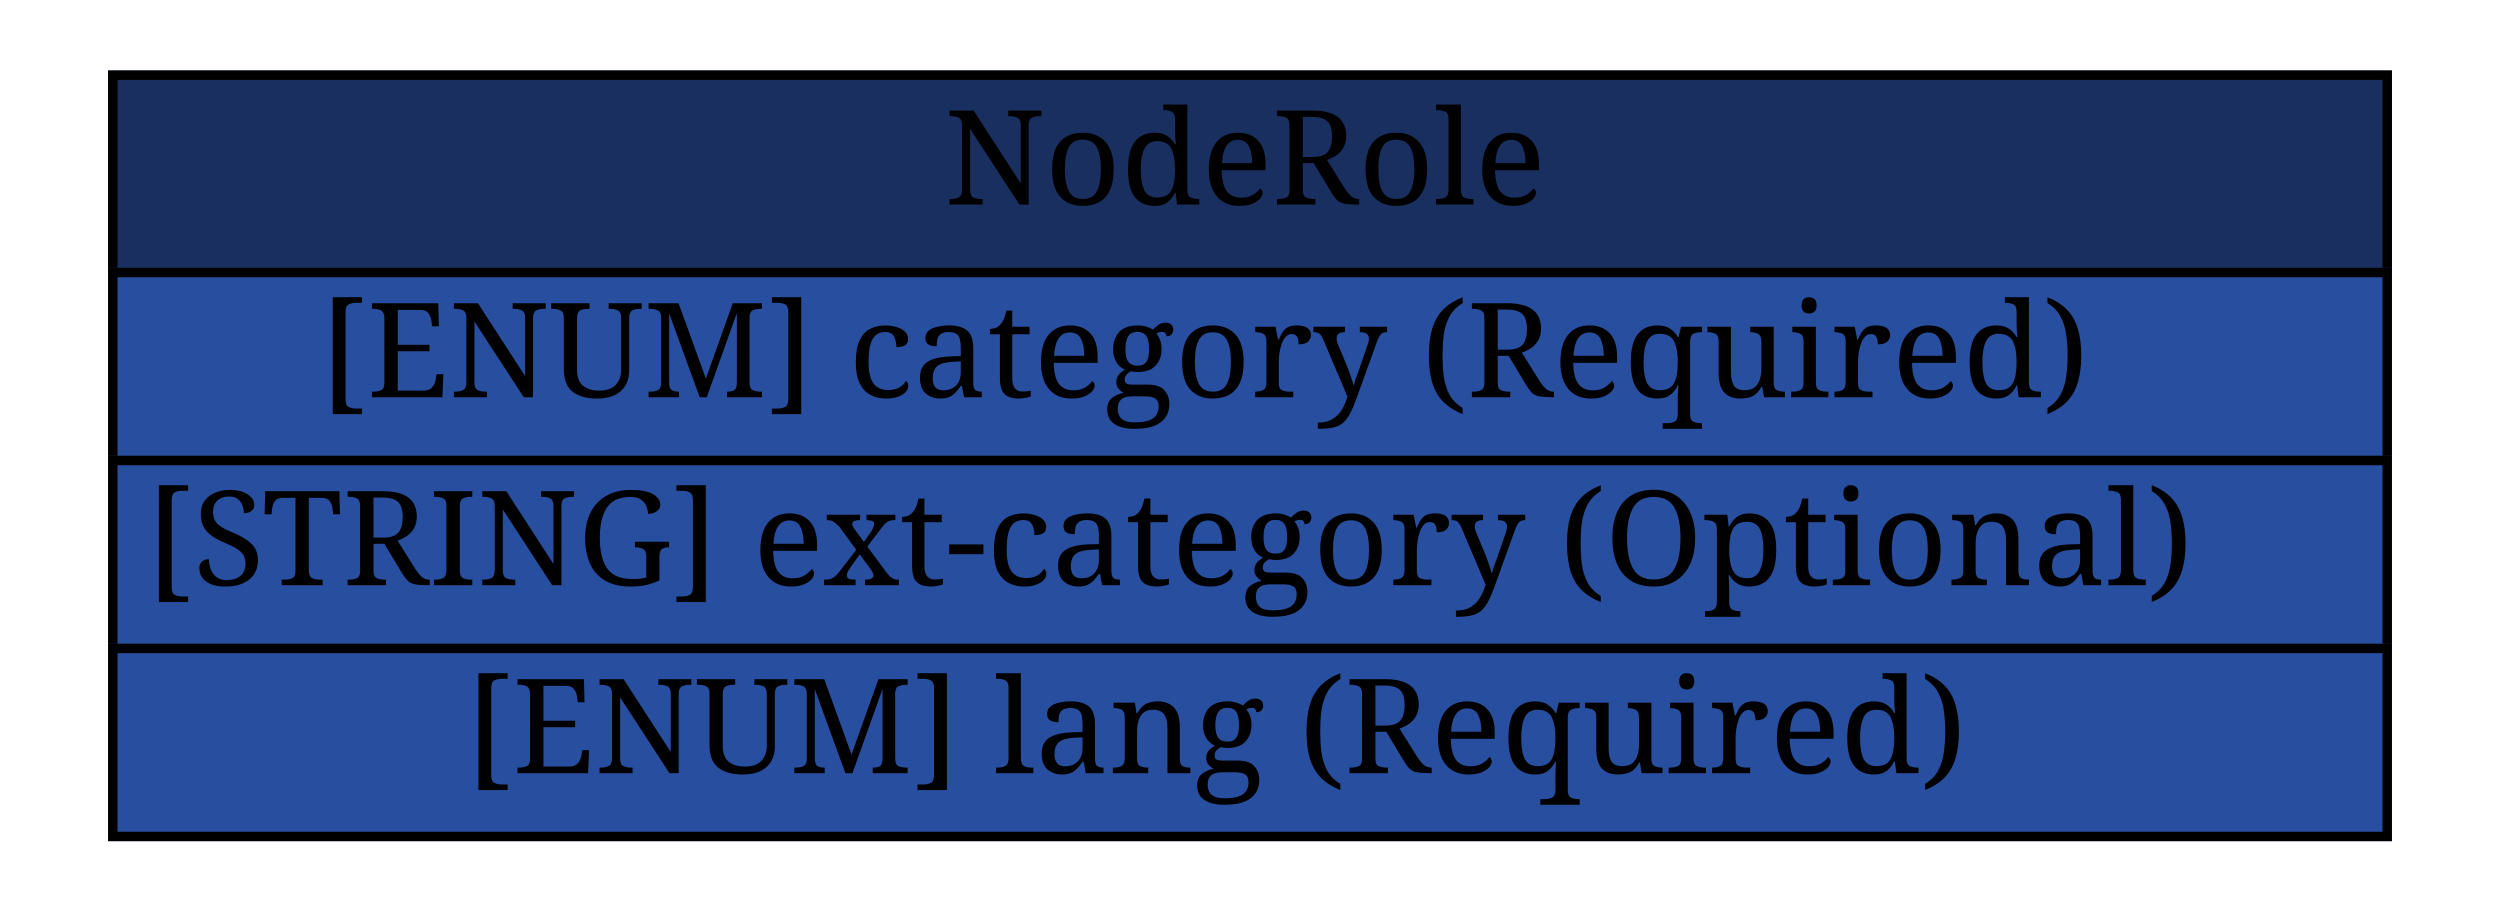
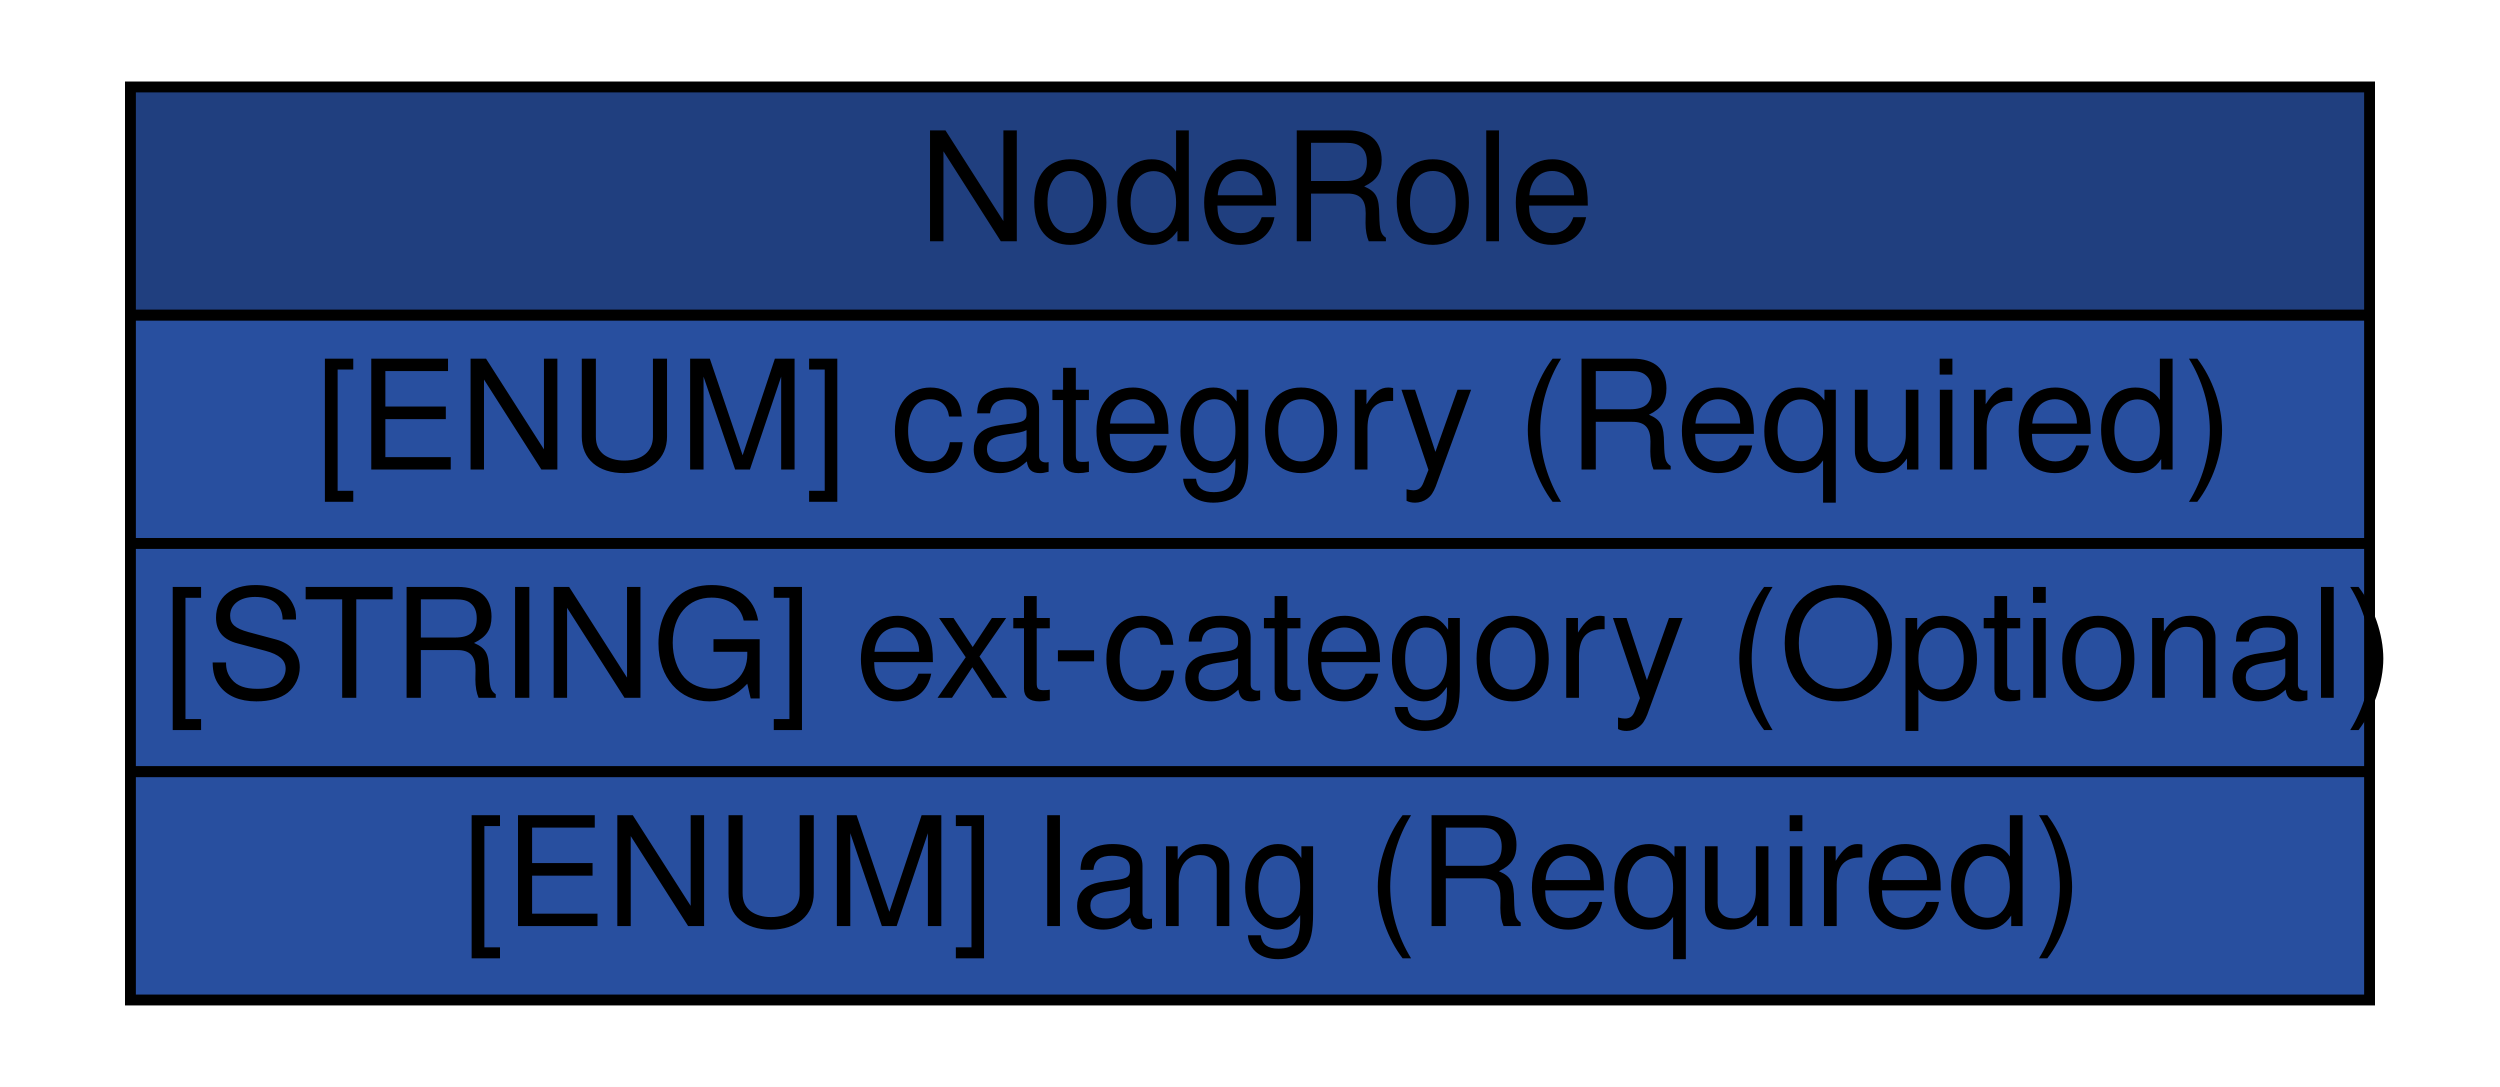
- <svg xmlns="http://www.w3.org/2000/svg" xmlns:xlink="http://www.w3.org/1999/xlink" width="266pt" height="96pt" viewBox="0.00 0.00 266.00 96.00">
-   <g id="graph1" class="graph" transform="scale(1 1) rotate(0) translate(4 92)">
-     <polygon fill="white" stroke="white" points="-4,5 -4,-92 263,-92 263,5 -4,5" />
+ <svg xmlns="http://www.w3.org/2000/svg" xmlns:xlink="http://www.w3.org/1999/xlink" width="230pt" height="100pt" viewBox="0.00 0.00 230.00 100.00">
+   <g id="graph0" class="graph" transform="scale(1 1) rotate(0) translate(4 96)">
+     <polygon fill="#ffffff" stroke="transparent" points="-4,4 -4,-96 226,-96 226,4 -4,4" />
    <g id="node1" class="node">
-       <a xlink:href="#" xlink:title="The NodeRole class describes the intended function performed by a particular host. ">
-         <polygon fill="#182f5f" stroke="#182f5f" points="8,-63 8,-84 250,-84 250,-63 8,-63" />
-         <polygon fill="none" stroke="black" points="8,-63 8,-84 250,-84 250,-63 8,-63" />
-         <text text-anchor="start" x="96.5" y="-70.233" font-family="Times Roman,serif" font-size="14.00">NodeRole</text>
-       </a>
-       <a xlink:href="#" xlink:title="Functionality provided by a node.">
-         <polygon fill="#284f9f" stroke="#284f9f" points="8,-43 8,-63 250,-63 250,-43 8,-43" />
-         <polygon fill="none" stroke="black" points="8,-43 8,-63 250,-63 250,-43 8,-43" />
-         <text text-anchor="start" x="30" y="-49.733" font-family="Times Roman,serif" font-size="14.00">[ENUM] category (Required) </text>
-       </a>
-       <a xlink:href="#" xlink:title="A means by which to extend the category attribute.  See Section 5.1.">
-         <polygon fill="#284f9f" stroke="#284f9f" points="8,-23 8,-43 250,-43 250,-23 8,-23" />
-         <polygon fill="none" stroke="black" points="8,-23 8,-43 250,-43 250,-23 8,-23" />
-         <text text-anchor="start" x="11.5" y="-29.733" font-family="Times Roman,serif" font-size="14.00">[STRING] ext-category (Optional) </text>
-       </a>
-       <a xlink:href="#" xlink:title="A valid language code per RFC 4646 [7] constrained by the definition of &quot;xs:language&quot;.  The interpretation of this code is described in Section 6.">
-         <polygon fill="#284f9f" stroke="#284f9f" points="8,-3 8,-23 250,-23 250,-3 8,-3" />
-         <polygon fill="none" stroke="black" points="8,-3 8,-23 250,-23 250,-3 8,-3" />
-         <text text-anchor="start" x="45.5" y="-9.733" font-family="Times Roman,serif" font-size="14.00">[ENUM] lang (Required) </text>
-       </a>
+       <g id="a_node1_0">
+         <a xlink:href="#" xlink:title="The NodeRole class describes the intended function performed by a particular host. ">
+           <polygon fill="#203f7f" stroke="transparent" points="8,-67 8,-88 214,-88 214,-67 8,-67" />
+           <polygon fill="none" stroke="#000000" points="8,-67 8,-88 214,-88 214,-67 8,-67" />
+           <text text-anchor="start" x="80.5" y="-73.8" font-family="Nimbus Sans L" font-size="14.00" fill="#000000">NodeRole</text>
+         </a>
+       </g>
+       <g id="a_node1_1">
+         <a xlink:href="#" xlink:title="Functionality provided by a node.">
+           <polygon fill="#284f9f" stroke="transparent" points="8,-46 8,-67 214,-67 214,-46 8,-46" />
+           <polygon fill="none" stroke="#000000" points="8,-46 8,-67 214,-67 214,-46 8,-46" />
+           <text text-anchor="start" x="25" y="-52.8" font-family="Nimbus Sans L" font-size="14.00" fill="#000000">[ENUM] category (Required)</text>
+         </a>
+       </g>
+       <g id="a_node1_2">
+         <a xlink:href="#" xlink:title="A means by which to extend the category attribute.  See Section 5.1.">
+           <polygon fill="#284f9f" stroke="transparent" points="8,-25 8,-46 214,-46 214,-25 8,-25" />
+           <polygon fill="none" stroke="#000000" points="8,-25 8,-46 214,-46 214,-25 8,-25" />
+           <text text-anchor="start" x="11" y="-31.8" font-family="Nimbus Sans L" font-size="14.00" fill="#000000">[STRING] ext-category (Optional)</text>
+         </a>
+       </g>
+       <g id="a_node1_3">
+         <a xlink:href="#" xlink:title="A valid language code per RFC 4646 [7] constrained by the definition of &quot;xs:language&quot;.  The interpretation of this code is described in Section 6.">
+           <polygon fill="#284f9f" stroke="transparent" points="8,-4 8,-25 214,-25 214,-4 8,-4" />
+           <polygon fill="none" stroke="#000000" points="8,-4 8,-25 214,-25 214,-4 8,-4" />
+           <text text-anchor="start" x="38.5" y="-10.8" font-family="Nimbus Sans L" font-size="14.00" fill="#000000">[ENUM] lang (Required)</text>
+         </a>
+       </g>
    </g>
  </g>
</svg>
